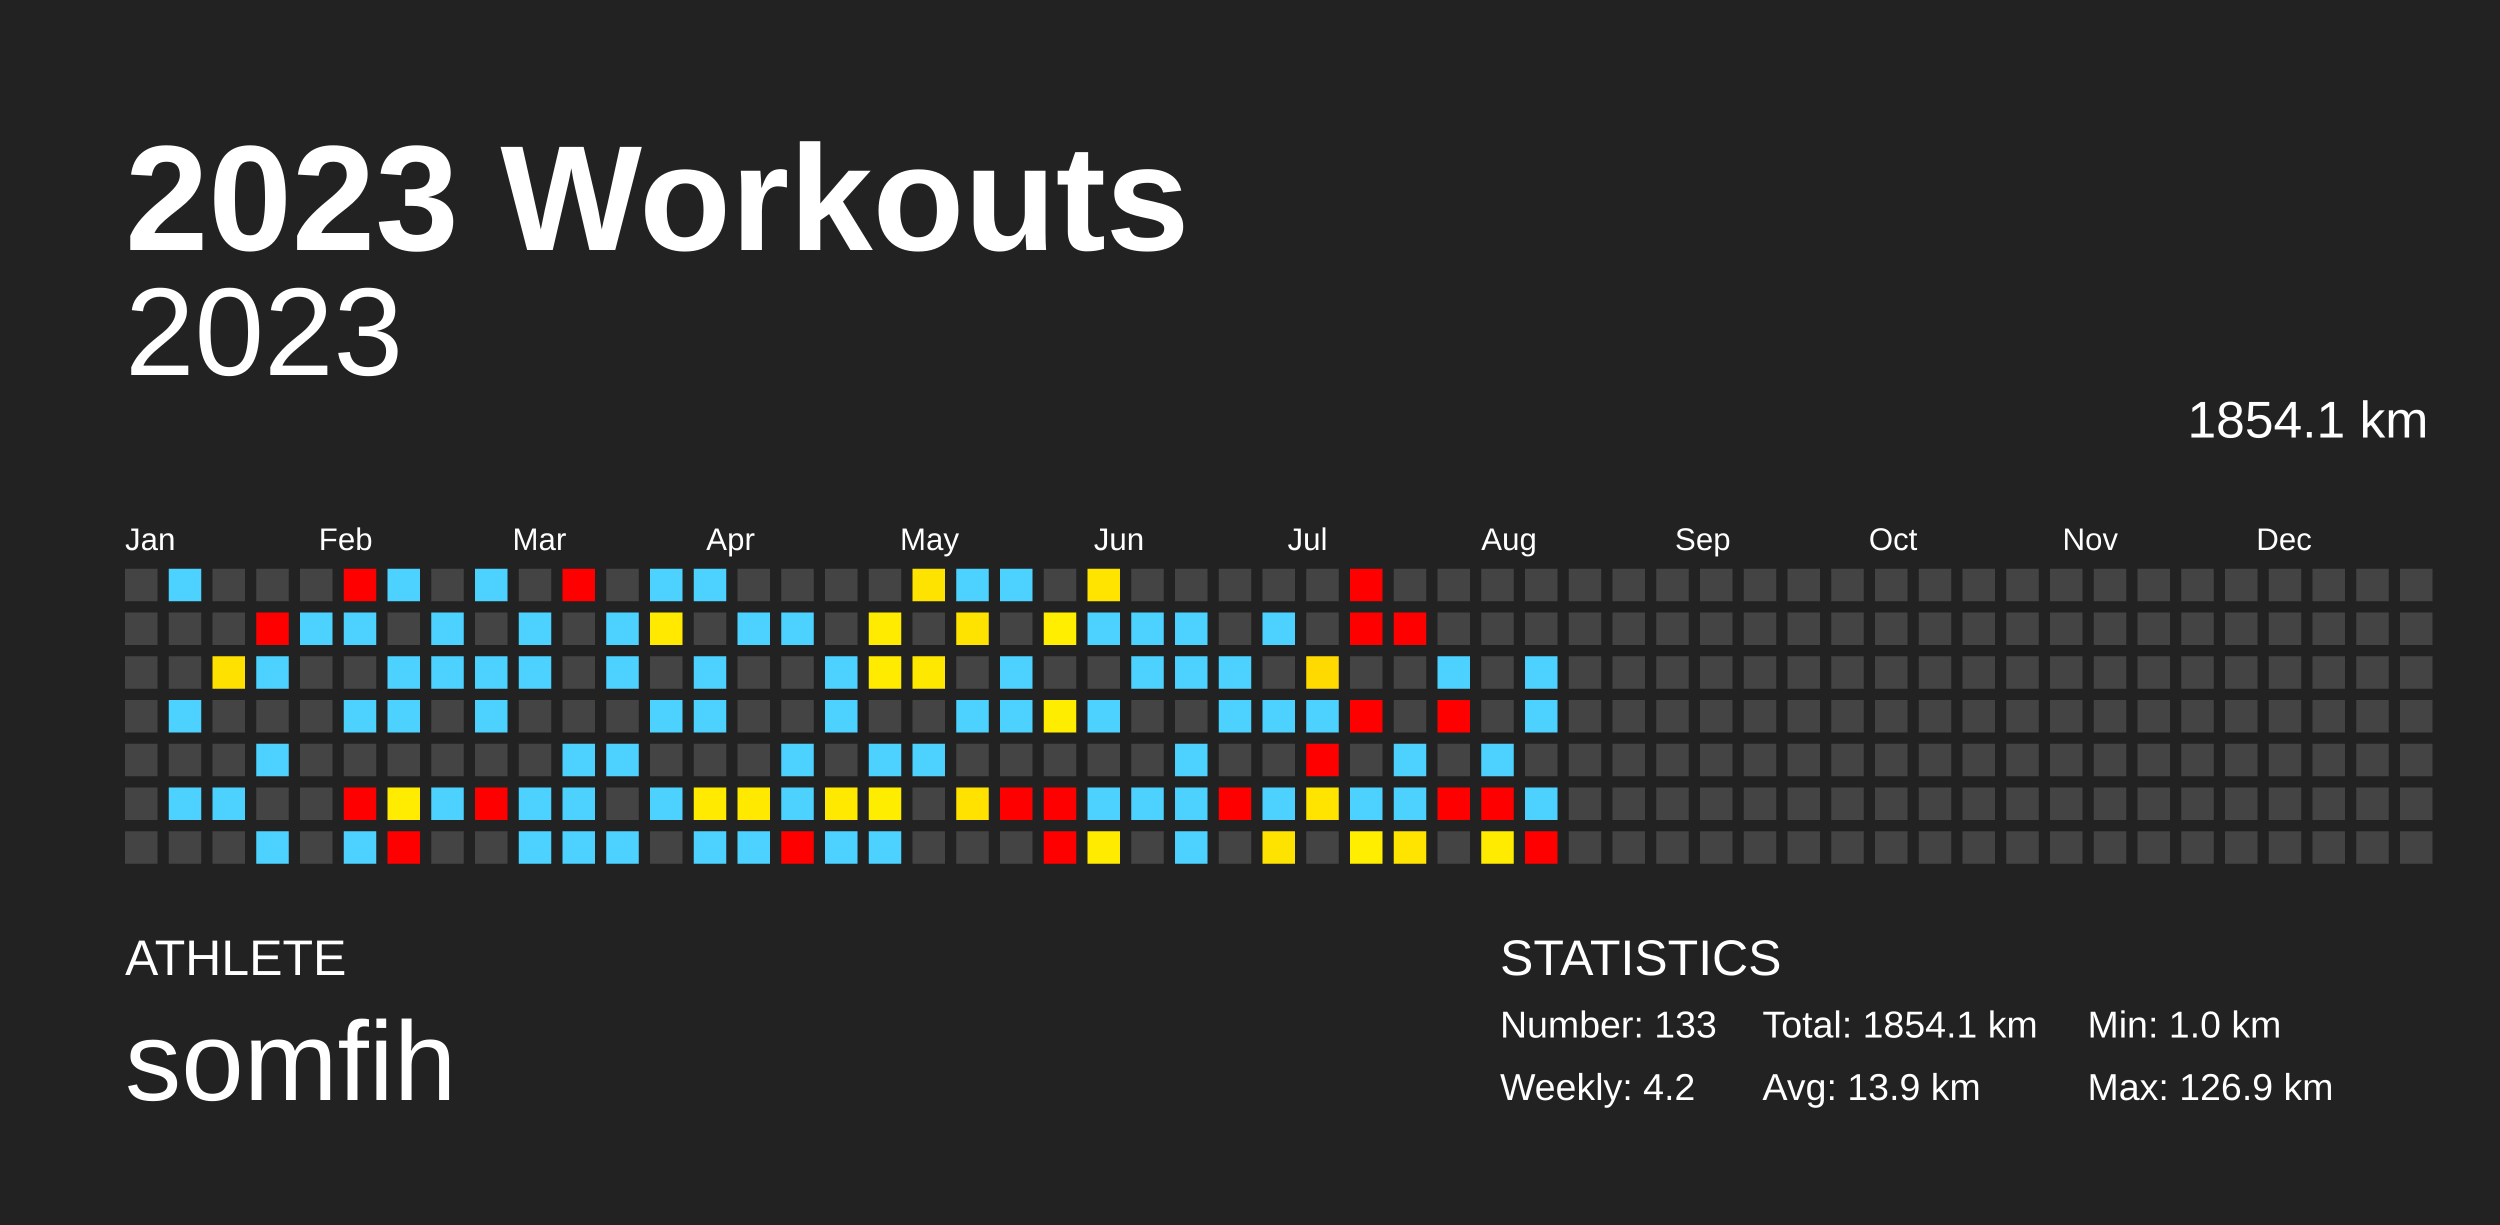
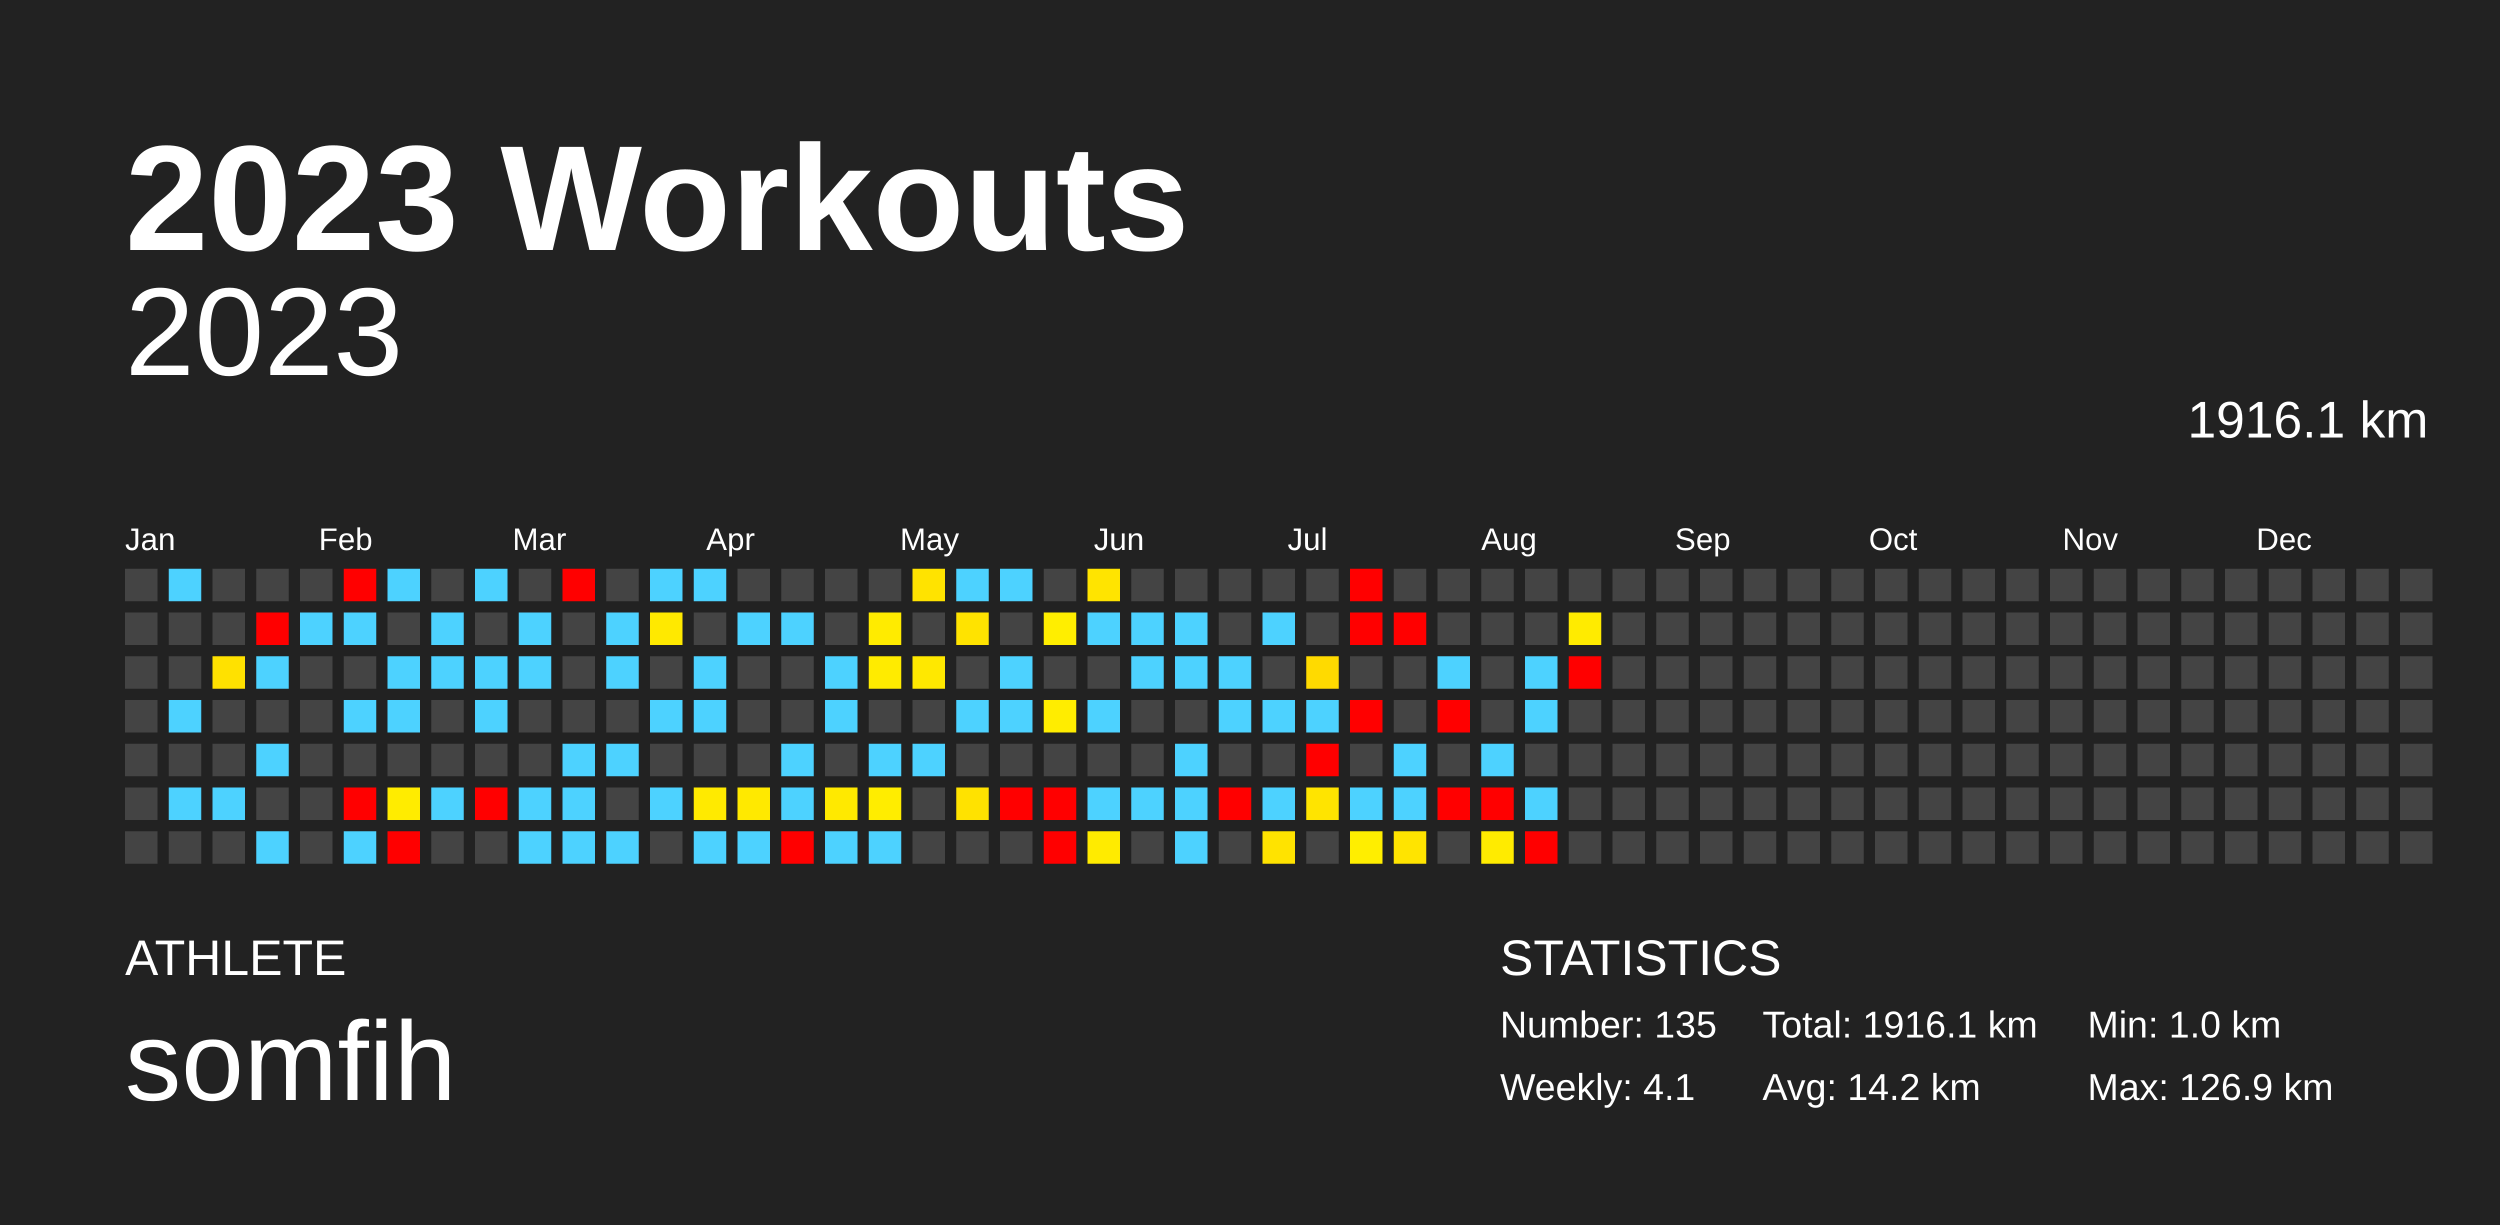
<svg xmlns="http://www.w3.org/2000/svg" baseProfile="full" height="98mm" version="1.1" viewBox="0,0,200,98" width="200mm">
  <defs />
  <rect fill="#222222" height="98" width="200" x="0" y="0" />
  <text fill="#FFFFFF" style="font-size:12px; font-family:Arial; font-weight:bold;" x="10" y="20">2023 Workouts</text>
  <text fill="#FFFFFF" style="font-size:4px; font-family:Arial" x="10" y="78">ATHLETE</text>
  <text fill="#FFFFFF" style="font-size:9px; font-family:Arial" x="10" y="88">somfih</text>
  <text fill="#FFFFFF" style="font-size:4px; font-family:Arial" x="120" y="78">STATISTICS</text>
-   <text fill="#FFFFFF" style="font-size:3px; font-family:Arial" x="120" y="83">Number: 133</text>
-   <text fill="#FFFFFF" style="font-size:3px; font-family:Arial" x="120" y="88">Weekly: 4.2</text>
-   <text fill="#FFFFFF" style="font-size:3px; font-family:Arial" x="141" y="83">Total: 1854.1 km</text>
-   <text fill="#FFFFFF" style="font-size:3px; font-family:Arial" x="141" y="88">Avg: 13.9 km</text>
+   <text fill="#FFFFFF" style="font-size:3px; font-family:Arial" x="120" y="83">Number: 135</text>
+   <text fill="#FFFFFF" style="font-size:3px; font-family:Arial" x="120" y="88">Weekly: 4.1</text>
+   <text fill="#FFFFFF" style="font-size:3px; font-family:Arial" x="141" y="83">Total: 1916.1 km</text>
+   <text fill="#FFFFFF" style="font-size:3px; font-family:Arial" x="141" y="88">Avg: 14.2 km</text>
  <text fill="#FFFFFF" style="font-size:3px; font-family:Arial" x="167" y="83">Min: 1.0 km</text>
  <text fill="#FFFFFF" style="font-size:3px; font-family:Arial" x="167" y="88">Max: 126.9 km</text>
  <text alignment-baseline="hanging" fill="#FFFFFF" style="font-size:10.0px; font-family:Arial;" x="10" y="30">2023</text>
-   <text alignment-baseline="hanging" fill="#FFFFFF" style="font-size:4.125px; font-family:Arial;" x="175" y="35">1854.1 km</text>
+   <text alignment-baseline="hanging" fill="#FFFFFF" style="font-size:4.125px; font-family:Arial;" x="175" y="35">1916.1 km</text>
  <text fill="#FFFFFF" style="font-size:2.5px; font-family:Arial" x="10.0" y="44">Jan</text>
  <text fill="#FFFFFF" style="font-size:2.5px; font-family:Arial" x="25.5" y="44">Feb</text>
  <text fill="#FFFFFF" style="font-size:2.5px; font-family:Arial" x="41.0" y="44">Mar</text>
  <text fill="#FFFFFF" style="font-size:2.5px; font-family:Arial" x="56.5" y="44">Apr</text>
  <text fill="#FFFFFF" style="font-size:2.5px; font-family:Arial" x="72.0" y="44">May</text>
  <text fill="#FFFFFF" style="font-size:2.5px; font-family:Arial" x="87.5" y="44">Jun</text>
  <text fill="#FFFFFF" style="font-size:2.5px; font-family:Arial" x="103.0" y="44">Jul</text>
  <text fill="#FFFFFF" style="font-size:2.5px; font-family:Arial" x="118.5" y="44">Aug</text>
  <text fill="#FFFFFF" style="font-size:2.5px; font-family:Arial" x="134.0" y="44">Sep</text>
  <text fill="#FFFFFF" style="font-size:2.5px; font-family:Arial" x="149.5" y="44">Oct</text>
  <text fill="#FFFFFF" style="font-size:2.5px; font-family:Arial" x="165.0" y="44">Nov</text>
  <text fill="#FFFFFF" style="font-size:2.5px; font-family:Arial" x="180.5" y="44">Dec</text>
  <rect fill="#444444" height="2.6" width="2.6" x="10.0" y="45.5" />
  <rect fill="#444444" height="2.6" width="2.6" x="10.0" y="49.0" />
  <rect fill="#444444" height="2.6" width="2.6" x="10.0" y="52.5" />
  <rect fill="#444444" height="2.6" width="2.6" x="10.0" y="56.0" />
  <rect fill="#444444" height="2.6" width="2.6" x="10.0" y="59.5" />
  <rect fill="#444444" height="2.6" width="2.6" x="10.0" y="63.0" />
  <rect fill="#444444" height="2.6" width="2.6" x="10.0" y="66.5" />
  <rect fill="#4dd2ff" height="2.6" width="2.6" x="13.5" y="45.5" />
  <rect fill="#444444" height="2.6" width="2.6" x="13.5" y="49.0" />
  <rect fill="#444444" height="2.6" width="2.6" x="13.5" y="52.5" />
  <rect fill="#4dd2ff" height="2.6" width="2.6" x="13.5" y="56.0" />
  <rect fill="#444444" height="2.6" width="2.6" x="13.5" y="59.5" />
  <rect fill="#4dd2ff" height="2.6" width="2.6" x="13.5" y="63.0" />
  <rect fill="#444444" height="2.6" width="2.6" x="13.5" y="66.5" />
  <rect fill="#444444" height="2.6" width="2.6" x="17.0" y="45.5" />
  <rect fill="#444444" height="2.6" width="2.6" x="17.0" y="49.0" />
  <rect fill="#ffe100" height="2.6" width="2.6" x="17.0" y="52.5" />
  <rect fill="#444444" height="2.6" width="2.6" x="17.0" y="56.0" />
  <rect fill="#444444" height="2.6" width="2.6" x="17.0" y="59.5" />
  <rect fill="#4dd2ff" height="2.6" width="2.6" x="17.0" y="63.0" />
  <rect fill="#444444" height="2.6" width="2.6" x="17.0" y="66.5" />
  <rect fill="#444444" height="2.6" width="2.6" x="20.5" y="45.5" />
  <rect fill="red" height="2.6" width="2.6" x="20.5" y="49.0" />
  <rect fill="#4dd2ff" height="2.6" width="2.6" x="20.5" y="52.5" />
  <rect fill="#444444" height="2.6" width="2.6" x="20.5" y="56.0" />
  <rect fill="#4dd2ff" height="2.6" width="2.6" x="20.5" y="59.5" />
  <rect fill="#444444" height="2.6" width="2.6" x="20.5" y="63.0" />
  <rect fill="#4dd2ff" height="2.6" width="2.6" x="20.5" y="66.5" />
  <rect fill="#444444" height="2.6" width="2.6" x="24.0" y="45.5" />
  <rect fill="#4dd2ff" height="2.6" width="2.6" x="24.0" y="49.0" />
  <rect fill="#444444" height="2.6" width="2.6" x="24.0" y="52.5" />
  <rect fill="#444444" height="2.6" width="2.6" x="24.0" y="56.0" />
  <rect fill="#444444" height="2.6" width="2.6" x="24.0" y="59.5" />
  <rect fill="#444444" height="2.6" width="2.6" x="24.0" y="63.0" />
  <rect fill="#444444" height="2.6" width="2.6" x="24.0" y="66.5" />
  <rect fill="red" height="2.6" width="2.6" x="27.5" y="45.5" />
  <rect fill="#4dd2ff" height="2.6" width="2.6" x="27.5" y="49.0" />
  <rect fill="#444444" height="2.6" width="2.6" x="27.5" y="52.5" />
  <rect fill="#4dd2ff" height="2.6" width="2.6" x="27.5" y="56.0" />
  <rect fill="#444444" height="2.6" width="2.6" x="27.5" y="59.5" />
  <rect fill="red" height="2.6" width="2.6" x="27.5" y="63.0" />
  <rect fill="#4dd2ff" height="2.6" width="2.6" x="27.5" y="66.5" />
  <rect fill="#4dd2ff" height="2.6" width="2.6" x="31.0" y="45.5" />
  <rect fill="#444444" height="2.6" width="2.6" x="31.0" y="49.0" />
  <rect fill="#4dd2ff" height="2.6" width="2.6" x="31.0" y="52.5" />
  <rect fill="#4dd2ff" height="2.6" width="2.6" x="31.0" y="56.0" />
  <rect fill="#444444" height="2.6" width="2.6" x="31.0" y="59.5" />
  <rect fill="#ffec00" height="2.6" width="2.6" x="31.0" y="63.0" />
  <rect fill="red" height="2.6" width="2.6" x="31.0" y="66.5" />
  <rect fill="#444444" height="2.6" width="2.6" x="34.5" y="45.5" />
  <rect fill="#4dd2ff" height="2.6" width="2.6" x="34.5" y="49.0" />
  <rect fill="#4dd2ff" height="2.6" width="2.6" x="34.5" y="52.5" />
  <rect fill="#444444" height="2.6" width="2.6" x="34.5" y="56.0" />
  <rect fill="#444444" height="2.6" width="2.6" x="34.5" y="59.5" />
  <rect fill="#4dd2ff" height="2.6" width="2.6" x="34.5" y="63.0" />
  <rect fill="#444444" height="2.6" width="2.6" x="34.5" y="66.5" />
  <rect fill="#4dd2ff" height="2.6" width="2.6" x="38.0" y="45.5" />
  <rect fill="#444444" height="2.6" width="2.6" x="38.0" y="49.0" />
  <rect fill="#4dd2ff" height="2.6" width="2.6" x="38.0" y="52.5" />
  <rect fill="#4dd2ff" height="2.6" width="2.6" x="38.0" y="56.0" />
  <rect fill="#444444" height="2.6" width="2.6" x="38.0" y="59.5" />
  <rect fill="red" height="2.6" width="2.6" x="38.0" y="63.0" />
  <rect fill="#444444" height="2.6" width="2.6" x="38.0" y="66.5" />
  <rect fill="#444444" height="2.6" width="2.6" x="41.5" y="45.5" />
  <rect fill="#4dd2ff" height="2.6" width="2.6" x="41.5" y="49.0" />
  <rect fill="#4dd2ff" height="2.6" width="2.6" x="41.5" y="52.5" />
  <rect fill="#444444" height="2.6" width="2.6" x="41.5" y="56.0" />
  <rect fill="#444444" height="2.6" width="2.6" x="41.5" y="59.5" />
  <rect fill="#4dd2ff" height="2.6" width="2.6" x="41.5" y="63.0" />
  <rect fill="#4dd2ff" height="2.6" width="2.6" x="41.5" y="66.5" />
  <rect fill="red" height="2.6" width="2.6" x="45.0" y="45.5" />
  <rect fill="#444444" height="2.6" width="2.6" x="45.0" y="49.0" />
  <rect fill="#444444" height="2.6" width="2.6" x="45.0" y="52.5" />
  <rect fill="#444444" height="2.6" width="2.6" x="45.0" y="56.0" />
  <rect fill="#4dd2ff" height="2.6" width="2.6" x="45.0" y="59.5" />
  <rect fill="#4dd2ff" height="2.6" width="2.6" x="45.0" y="63.0" />
  <rect fill="#4dd2ff" height="2.6" width="2.6" x="45.0" y="66.5" />
  <rect fill="#444444" height="2.6" width="2.6" x="48.5" y="45.5" />
  <rect fill="#4dd2ff" height="2.6" width="2.6" x="48.5" y="49.0" />
  <rect fill="#4dd2ff" height="2.6" width="2.6" x="48.5" y="52.5" />
  <rect fill="#444444" height="2.6" width="2.6" x="48.5" y="56.0" />
  <rect fill="#4dd2ff" height="2.6" width="2.6" x="48.5" y="59.5" />
  <rect fill="#444444" height="2.6" width="2.6" x="48.5" y="63.0" />
  <rect fill="#4dd2ff" height="2.6" width="2.6" x="48.5" y="66.5" />
  <rect fill="#4dd2ff" height="2.6" width="2.6" x="52.0" y="45.5" />
  <rect fill="#ffe900" height="2.6" width="2.6" x="52.0" y="49.0" />
  <rect fill="#444444" height="2.6" width="2.6" x="52.0" y="52.5" />
  <rect fill="#4dd2ff" height="2.6" width="2.6" x="52.0" y="56.0" />
  <rect fill="#444444" height="2.6" width="2.6" x="52.0" y="59.5" />
  <rect fill="#4dd2ff" height="2.6" width="2.6" x="52.0" y="63.0" />
  <rect fill="#444444" height="2.6" width="2.6" x="52.0" y="66.5" />
  <rect fill="#4dd2ff" height="2.6" width="2.6" x="55.5" y="45.5" />
  <rect fill="#444444" height="2.6" width="2.6" x="55.5" y="49.0" />
  <rect fill="#4dd2ff" height="2.6" width="2.6" x="55.5" y="52.5" />
  <rect fill="#4dd2ff" height="2.6" width="2.6" x="55.5" y="56.0" />
  <rect fill="#444444" height="2.6" width="2.6" x="55.5" y="59.5" />
  <rect fill="#ffea00" height="2.6" width="2.6" x="55.5" y="63.0" />
  <rect fill="#4dd2ff" height="2.6" width="2.6" x="55.5" y="66.5" />
  <rect fill="#444444" height="2.6" width="2.6" x="59.0" y="45.5" />
  <rect fill="#4dd2ff" height="2.6" width="2.6" x="59.0" y="49.0" />
  <rect fill="#444444" height="2.6" width="2.6" x="59.0" y="52.5" />
  <rect fill="#444444" height="2.6" width="2.6" x="59.0" y="56.0" />
  <rect fill="#444444" height="2.6" width="2.6" x="59.0" y="59.5" />
  <rect fill="#ffe900" height="2.6" width="2.6" x="59.0" y="63.0" />
  <rect fill="#4dd2ff" height="2.6" width="2.6" x="59.0" y="66.5" />
  <rect fill="#444444" height="2.6" width="2.6" x="62.5" y="45.5" />
  <rect fill="#4dd2ff" height="2.6" width="2.6" x="62.5" y="49.0" />
  <rect fill="#444444" height="2.6" width="2.6" x="62.5" y="52.5" />
  <rect fill="#444444" height="2.6" width="2.6" x="62.5" y="56.0" />
  <rect fill="#4dd2ff" height="2.6" width="2.6" x="62.5" y="59.5" />
  <rect fill="#4dd2ff" height="2.6" width="2.6" x="62.5" y="63.0" />
  <rect fill="red" height="2.6" width="2.6" x="62.5" y="66.5" />
  <rect fill="#444444" height="2.6" width="2.6" x="66.0" y="45.5" />
  <rect fill="#444444" height="2.6" width="2.6" x="66.0" y="49.0" />
  <rect fill="#4dd2ff" height="2.6" width="2.6" x="66.0" y="52.5" />
  <rect fill="#4dd2ff" height="2.6" width="2.6" x="66.0" y="56.0" />
  <rect fill="#444444" height="2.6" width="2.6" x="66.0" y="59.5" />
  <rect fill="#ffe900" height="2.6" width="2.6" x="66.0" y="63.0" />
  <rect fill="#4dd2ff" height="2.6" width="2.6" x="66.0" y="66.5" />
  <rect fill="#444444" height="2.6" width="2.6" x="69.5" y="45.5" />
  <rect fill="#ffeb00" height="2.6" width="2.6" x="69.5" y="49.0" />
  <rect fill="#ffeb00" height="2.6" width="2.6" x="69.5" y="52.5" />
  <rect fill="#444444" height="2.6" width="2.6" x="69.5" y="56.0" />
  <rect fill="#4dd2ff" height="2.6" width="2.6" x="69.5" y="59.5" />
  <rect fill="#ffed00" height="2.6" width="2.6" x="69.5" y="63.0" />
  <rect fill="#4dd2ff" height="2.6" width="2.6" x="69.5" y="66.5" />
  <rect fill="#ffe300" height="2.6" width="2.6" x="73.0" y="45.5" />
  <rect fill="#444444" height="2.6" width="2.6" x="73.0" y="49.0" />
  <rect fill="#ffe800" height="2.6" width="2.6" x="73.0" y="52.5" />
  <rect fill="#444444" height="2.6" width="2.6" x="73.0" y="56.0" />
  <rect fill="#4dd2ff" height="2.6" width="2.6" x="73.0" y="59.5" />
  <rect fill="#444444" height="2.6" width="2.6" x="73.0" y="63.0" />
  <rect fill="#444444" height="2.6" width="2.6" x="73.0" y="66.5" />
  <rect fill="#4dd2ff" height="2.6" width="2.6" x="76.5" y="45.5" />
  <rect fill="#ffe300" height="2.6" width="2.6" x="76.5" y="49.0" />
  <rect fill="#444444" height="2.6" width="2.6" x="76.5" y="52.5" />
  <rect fill="#4dd2ff" height="2.6" width="2.6" x="76.5" y="56.0" />
  <rect fill="#444444" height="2.6" width="2.6" x="76.5" y="59.5" />
  <rect fill="#ffe200" height="2.6" width="2.6" x="76.5" y="63.0" />
  <rect fill="#444444" height="2.6" width="2.6" x="76.5" y="66.5" />
  <rect fill="#4dd2ff" height="2.6" width="2.6" x="80.0" y="45.5" />
  <rect fill="#444444" height="2.6" width="2.6" x="80.0" y="49.0" />
  <rect fill="#4dd2ff" height="2.6" width="2.6" x="80.0" y="52.5" />
  <rect fill="#4dd2ff" height="2.6" width="2.6" x="80.0" y="56.0" />
  <rect fill="#444444" height="2.6" width="2.6" x="80.0" y="59.5" />
  <rect fill="red" height="2.6" width="2.6" x="80.0" y="63.0" />
  <rect fill="#444444" height="2.6" width="2.6" x="80.0" y="66.5" />
  <rect fill="#444444" height="2.6" width="2.6" x="83.5" y="45.5" />
  <rect fill="#ffee00" height="2.6" width="2.6" x="83.5" y="49.0" />
  <rect fill="#444444" height="2.6" width="2.6" x="83.5" y="52.5" />
  <rect fill="#ffed00" height="2.6" width="2.6" x="83.5" y="56.0" />
  <rect fill="#444444" height="2.6" width="2.6" x="83.5" y="59.5" />
  <rect fill="red" height="2.6" width="2.6" x="83.5" y="63.0" />
  <rect fill="red" height="2.6" width="2.6" x="83.5" y="66.5" />
  <rect fill="#ffe400" height="2.6" width="2.6" x="87.0" y="45.5" />
  <rect fill="#4dd2ff" height="2.6" width="2.6" x="87.0" y="49.0" />
  <rect fill="#444444" height="2.6" width="2.6" x="87.0" y="52.5" />
  <rect fill="#4dd2ff" height="2.6" width="2.6" x="87.0" y="56.0" />
  <rect fill="#444444" height="2.6" width="2.6" x="87.0" y="59.5" />
  <rect fill="#4dd2ff" height="2.6" width="2.6" x="87.0" y="63.0" />
  <rect fill="#ffeb00" height="2.6" width="2.6" x="87.0" y="66.5" />
  <rect fill="#444444" height="2.6" width="2.6" x="90.5" y="45.5" />
  <rect fill="#4dd2ff" height="2.6" width="2.6" x="90.5" y="49.0" />
  <rect fill="#4dd2ff" height="2.6" width="2.6" x="90.5" y="52.5" />
  <rect fill="#444444" height="2.6" width="2.6" x="90.5" y="56.0" />
  <rect fill="#444444" height="2.6" width="2.6" x="90.5" y="59.5" />
  <rect fill="#4dd2ff" height="2.6" width="2.6" x="90.5" y="63.0" />
  <rect fill="#444444" height="2.6" width="2.6" x="90.5" y="66.5" />
  <rect fill="#444444" height="2.6" width="2.6" x="94.0" y="45.5" />
  <rect fill="#4dd2ff" height="2.6" width="2.6" x="94.0" y="49.0" />
  <rect fill="#4dd2ff" height="2.6" width="2.6" x="94.0" y="52.5" />
  <rect fill="#444444" height="2.6" width="2.6" x="94.0" y="56.0" />
  <rect fill="#4dd2ff" height="2.6" width="2.6" x="94.0" y="59.5" />
  <rect fill="#4dd2ff" height="2.6" width="2.6" x="94.0" y="63.0" />
  <rect fill="#4dd2ff" height="2.6" width="2.6" x="94.0" y="66.5" />
  <rect fill="#444444" height="2.6" width="2.6" x="97.5" y="45.5" />
  <rect fill="#444444" height="2.6" width="2.6" x="97.5" y="49.0" />
  <rect fill="#4dd2ff" height="2.6" width="2.6" x="97.5" y="52.5" />
  <rect fill="#4dd2ff" height="2.6" width="2.6" x="97.5" y="56.0" />
  <rect fill="#444444" height="2.6" width="2.6" x="97.5" y="59.5" />
  <rect fill="red" height="2.6" width="2.6" x="97.5" y="63.0" />
  <rect fill="#444444" height="2.6" width="2.6" x="97.5" y="66.5" />
  <rect fill="#444444" height="2.6" width="2.6" x="101.0" y="45.5" />
  <rect fill="#4dd2ff" height="2.6" width="2.6" x="101.0" y="49.0" />
  <rect fill="#444444" height="2.6" width="2.6" x="101.0" y="52.5" />
  <rect fill="#4dd2ff" height="2.6" width="2.6" x="101.0" y="56.0" />
  <rect fill="#444444" height="2.6" width="2.6" x="101.0" y="59.5" />
  <rect fill="#4dd2ff" height="2.6" width="2.6" x="101.0" y="63.0" />
  <rect fill="#ffe300" height="2.6" width="2.6" x="101.0" y="66.5" />
  <rect fill="#444444" height="2.6" width="2.6" x="104.5" y="45.5" />
  <rect fill="#444444" height="2.6" width="2.6" x="104.5" y="49.0" />
  <rect fill="#ffda00" height="2.6" width="2.6" x="104.5" y="52.5" />
  <rect fill="#4dd2ff" height="2.6" width="2.6" x="104.5" y="56.0" />
  <rect fill="red" height="2.6" width="2.6" x="104.5" y="59.5" />
  <rect fill="#ffe400" height="2.6" width="2.6" x="104.5" y="63.0" />
  <rect fill="#444444" height="2.6" width="2.6" x="104.5" y="66.5" />
  <rect fill="red" height="2.6" width="2.6" x="108.0" y="45.5" />
  <rect fill="red" height="2.6" width="2.6" x="108.0" y="49.0" />
  <rect fill="#444444" height="2.6" width="2.6" x="108.0" y="52.5" />
  <rect fill="red" height="2.6" width="2.6" x="108.0" y="56.0" />
  <rect fill="#444444" height="2.6" width="2.6" x="108.0" y="59.5" />
  <rect fill="#4dd2ff" height="2.6" width="2.6" x="108.0" y="63.0" />
  <rect fill="#ffee00" height="2.6" width="2.6" x="108.0" y="66.5" />
  <rect fill="#444444" height="2.6" width="2.6" x="111.5" y="45.5" />
  <rect fill="red" height="2.6" width="2.6" x="111.5" y="49.0" />
  <rect fill="#444444" height="2.6" width="2.6" x="111.5" y="52.5" />
  <rect fill="#444444" height="2.6" width="2.6" x="111.5" y="56.0" />
  <rect fill="#4dd2ff" height="2.6" width="2.6" x="111.5" y="59.5" />
  <rect fill="#4dd2ff" height="2.6" width="2.6" x="111.5" y="63.0" />
  <rect fill="#ffe400" height="2.6" width="2.6" x="111.5" y="66.5" />
  <rect fill="#444444" height="2.6" width="2.6" x="115.0" y="45.5" />
  <rect fill="#444444" height="2.6" width="2.6" x="115.0" y="49.0" />
  <rect fill="#4dd2ff" height="2.6" width="2.6" x="115.0" y="52.5" />
  <rect fill="red" height="2.6" width="2.6" x="115.0" y="56.0" />
  <rect fill="#444444" height="2.6" width="2.6" x="115.0" y="59.5" />
  <rect fill="red" height="2.6" width="2.6" x="115.0" y="63.0" />
  <rect fill="#444444" height="2.6" width="2.6" x="115.0" y="66.5" />
  <rect fill="#444444" height="2.6" width="2.6" x="118.5" y="45.5" />
  <rect fill="#444444" height="2.6" width="2.6" x="118.5" y="49.0" />
  <rect fill="#444444" height="2.6" width="2.6" x="118.5" y="52.5" />
  <rect fill="#444444" height="2.6" width="2.6" x="118.5" y="56.0" />
  <rect fill="#4dd2ff" height="2.6" width="2.6" x="118.5" y="59.5" />
  <rect fill="red" height="2.6" width="2.6" x="118.5" y="63.0" />
  <rect fill="#ffeb00" height="2.6" width="2.6" x="118.5" y="66.5" />
  <rect fill="#444444" height="2.6" width="2.6" x="122.0" y="45.5" />
  <rect fill="#444444" height="2.6" width="2.6" x="122.0" y="49.0" />
  <rect fill="#4dd2ff" height="2.6" width="2.6" x="122.0" y="52.5" />
  <rect fill="#4dd2ff" height="2.6" width="2.6" x="122.0" y="56.0" />
  <rect fill="#444444" height="2.6" width="2.6" x="122.0" y="59.5" />
  <rect fill="#4dd2ff" height="2.6" width="2.6" x="122.0" y="63.0" />
  <rect fill="red" height="2.6" width="2.6" x="122.0" y="66.5" />
  <rect fill="#444444" height="2.6" width="2.6" x="125.5" y="45.5" />
-   <rect fill="#444444" height="2.6" width="2.6" x="125.5" y="49.0" />
-   <rect fill="#444444" height="2.6" width="2.6" x="125.5" y="52.5" />
+   <rect fill="#ffeb00" height="2.6" width="2.6" x="125.5" y="49.0" />
+   <rect fill="red" height="2.6" width="2.6" x="125.5" y="52.5" />
  <rect fill="#444444" height="2.6" width="2.6" x="125.5" y="56.0" />
  <rect fill="#444444" height="2.6" width="2.6" x="125.5" y="59.5" />
  <rect fill="#444444" height="2.6" width="2.6" x="125.5" y="63.0" />
  <rect fill="#444444" height="2.6" width="2.6" x="125.5" y="66.5" />
  <rect fill="#444444" height="2.6" width="2.6" x="129.0" y="45.5" />
  <rect fill="#444444" height="2.6" width="2.6" x="129.0" y="49.0" />
  <rect fill="#444444" height="2.6" width="2.6" x="129.0" y="52.5" />
  <rect fill="#444444" height="2.6" width="2.6" x="129.0" y="56.0" />
  <rect fill="#444444" height="2.6" width="2.6" x="129.0" y="59.5" />
  <rect fill="#444444" height="2.6" width="2.6" x="129.0" y="63.0" />
  <rect fill="#444444" height="2.6" width="2.6" x="129.0" y="66.5" />
  <rect fill="#444444" height="2.6" width="2.6" x="132.5" y="45.5" />
  <rect fill="#444444" height="2.6" width="2.6" x="132.5" y="49.0" />
  <rect fill="#444444" height="2.6" width="2.6" x="132.5" y="52.5" />
  <rect fill="#444444" height="2.6" width="2.6" x="132.5" y="56.0" />
  <rect fill="#444444" height="2.6" width="2.6" x="132.5" y="59.5" />
  <rect fill="#444444" height="2.6" width="2.6" x="132.5" y="63.0" />
  <rect fill="#444444" height="2.6" width="2.6" x="132.5" y="66.5" />
  <rect fill="#444444" height="2.6" width="2.6" x="136.0" y="45.5" />
  <rect fill="#444444" height="2.6" width="2.6" x="136.0" y="49.0" />
  <rect fill="#444444" height="2.6" width="2.6" x="136.0" y="52.5" />
  <rect fill="#444444" height="2.6" width="2.6" x="136.0" y="56.0" />
  <rect fill="#444444" height="2.6" width="2.6" x="136.0" y="59.5" />
  <rect fill="#444444" height="2.6" width="2.6" x="136.0" y="63.0" />
  <rect fill="#444444" height="2.6" width="2.6" x="136.0" y="66.5" />
  <rect fill="#444444" height="2.6" width="2.6" x="139.5" y="45.5" />
  <rect fill="#444444" height="2.6" width="2.6" x="139.5" y="49.0" />
  <rect fill="#444444" height="2.6" width="2.6" x="139.5" y="52.5" />
  <rect fill="#444444" height="2.6" width="2.6" x="139.5" y="56.0" />
  <rect fill="#444444" height="2.6" width="2.6" x="139.5" y="59.5" />
  <rect fill="#444444" height="2.6" width="2.6" x="139.5" y="63.0" />
  <rect fill="#444444" height="2.6" width="2.6" x="139.5" y="66.5" />
  <rect fill="#444444" height="2.6" width="2.6" x="143.0" y="45.5" />
  <rect fill="#444444" height="2.6" width="2.6" x="143.0" y="49.0" />
  <rect fill="#444444" height="2.6" width="2.6" x="143.0" y="52.5" />
  <rect fill="#444444" height="2.6" width="2.6" x="143.0" y="56.0" />
  <rect fill="#444444" height="2.6" width="2.6" x="143.0" y="59.5" />
  <rect fill="#444444" height="2.6" width="2.6" x="143.0" y="63.0" />
  <rect fill="#444444" height="2.6" width="2.6" x="143.0" y="66.5" />
  <rect fill="#444444" height="2.6" width="2.6" x="146.5" y="45.5" />
  <rect fill="#444444" height="2.6" width="2.6" x="146.5" y="49.0" />
  <rect fill="#444444" height="2.6" width="2.6" x="146.5" y="52.5" />
  <rect fill="#444444" height="2.6" width="2.6" x="146.5" y="56.0" />
  <rect fill="#444444" height="2.6" width="2.6" x="146.5" y="59.5" />
  <rect fill="#444444" height="2.6" width="2.6" x="146.5" y="63.0" />
  <rect fill="#444444" height="2.6" width="2.6" x="146.5" y="66.5" />
  <rect fill="#444444" height="2.6" width="2.6" x="150.0" y="45.5" />
  <rect fill="#444444" height="2.6" width="2.6" x="150.0" y="49.0" />
  <rect fill="#444444" height="2.6" width="2.6" x="150.0" y="52.5" />
  <rect fill="#444444" height="2.6" width="2.6" x="150.0" y="56.0" />
  <rect fill="#444444" height="2.6" width="2.6" x="150.0" y="59.5" />
  <rect fill="#444444" height="2.6" width="2.6" x="150.0" y="63.0" />
  <rect fill="#444444" height="2.6" width="2.6" x="150.0" y="66.5" />
  <rect fill="#444444" height="2.6" width="2.6" x="153.5" y="45.5" />
  <rect fill="#444444" height="2.6" width="2.6" x="153.5" y="49.0" />
  <rect fill="#444444" height="2.6" width="2.6" x="153.5" y="52.5" />
  <rect fill="#444444" height="2.6" width="2.6" x="153.5" y="56.0" />
  <rect fill="#444444" height="2.6" width="2.6" x="153.5" y="59.5" />
  <rect fill="#444444" height="2.6" width="2.6" x="153.5" y="63.0" />
  <rect fill="#444444" height="2.6" width="2.6" x="153.5" y="66.5" />
  <rect fill="#444444" height="2.6" width="2.6" x="157.0" y="45.5" />
  <rect fill="#444444" height="2.6" width="2.6" x="157.0" y="49.0" />
  <rect fill="#444444" height="2.6" width="2.6" x="157.0" y="52.5" />
  <rect fill="#444444" height="2.6" width="2.6" x="157.0" y="56.0" />
  <rect fill="#444444" height="2.6" width="2.6" x="157.0" y="59.5" />
  <rect fill="#444444" height="2.6" width="2.6" x="157.0" y="63.0" />
  <rect fill="#444444" height="2.6" width="2.6" x="157.0" y="66.5" />
  <rect fill="#444444" height="2.6" width="2.6" x="160.5" y="45.5" />
  <rect fill="#444444" height="2.6" width="2.6" x="160.5" y="49.0" />
  <rect fill="#444444" height="2.6" width="2.6" x="160.5" y="52.5" />
  <rect fill="#444444" height="2.6" width="2.6" x="160.5" y="56.0" />
  <rect fill="#444444" height="2.6" width="2.6" x="160.5" y="59.5" />
  <rect fill="#444444" height="2.6" width="2.6" x="160.5" y="63.0" />
  <rect fill="#444444" height="2.6" width="2.6" x="160.5" y="66.5" />
  <rect fill="#444444" height="2.6" width="2.6" x="164.0" y="45.5" />
  <rect fill="#444444" height="2.6" width="2.6" x="164.0" y="49.0" />
  <rect fill="#444444" height="2.6" width="2.6" x="164.0" y="52.5" />
  <rect fill="#444444" height="2.6" width="2.6" x="164.0" y="56.0" />
  <rect fill="#444444" height="2.6" width="2.6" x="164.0" y="59.5" />
  <rect fill="#444444" height="2.6" width="2.6" x="164.0" y="63.0" />
  <rect fill="#444444" height="2.6" width="2.6" x="164.0" y="66.5" />
  <rect fill="#444444" height="2.6" width="2.6" x="167.5" y="45.5" />
  <rect fill="#444444" height="2.6" width="2.6" x="167.5" y="49.0" />
  <rect fill="#444444" height="2.6" width="2.6" x="167.5" y="52.5" />
  <rect fill="#444444" height="2.6" width="2.6" x="167.5" y="56.0" />
  <rect fill="#444444" height="2.6" width="2.6" x="167.5" y="59.5" />
  <rect fill="#444444" height="2.6" width="2.6" x="167.5" y="63.0" />
  <rect fill="#444444" height="2.6" width="2.6" x="167.5" y="66.5" />
  <rect fill="#444444" height="2.6" width="2.6" x="171.0" y="45.5" />
  <rect fill="#444444" height="2.6" width="2.6" x="171.0" y="49.0" />
  <rect fill="#444444" height="2.6" width="2.6" x="171.0" y="52.5" />
  <rect fill="#444444" height="2.6" width="2.6" x="171.0" y="56.0" />
  <rect fill="#444444" height="2.6" width="2.6" x="171.0" y="59.5" />
  <rect fill="#444444" height="2.6" width="2.6" x="171.0" y="63.0" />
  <rect fill="#444444" height="2.6" width="2.6" x="171.0" y="66.5" />
  <rect fill="#444444" height="2.6" width="2.6" x="174.5" y="45.5" />
  <rect fill="#444444" height="2.6" width="2.6" x="174.5" y="49.0" />
  <rect fill="#444444" height="2.6" width="2.6" x="174.5" y="52.5" />
  <rect fill="#444444" height="2.6" width="2.6" x="174.5" y="56.0" />
  <rect fill="#444444" height="2.6" width="2.6" x="174.5" y="59.5" />
  <rect fill="#444444" height="2.6" width="2.6" x="174.5" y="63.0" />
  <rect fill="#444444" height="2.6" width="2.6" x="174.5" y="66.5" />
  <rect fill="#444444" height="2.6" width="2.6" x="178.0" y="45.5" />
  <rect fill="#444444" height="2.6" width="2.6" x="178.0" y="49.0" />
  <rect fill="#444444" height="2.6" width="2.6" x="178.0" y="52.5" />
  <rect fill="#444444" height="2.6" width="2.6" x="178.0" y="56.0" />
  <rect fill="#444444" height="2.6" width="2.6" x="178.0" y="59.5" />
  <rect fill="#444444" height="2.6" width="2.6" x="178.0" y="63.0" />
  <rect fill="#444444" height="2.6" width="2.6" x="178.0" y="66.5" />
  <rect fill="#444444" height="2.6" width="2.6" x="181.5" y="45.5" />
  <rect fill="#444444" height="2.6" width="2.6" x="181.5" y="49.0" />
  <rect fill="#444444" height="2.6" width="2.6" x="181.5" y="52.5" />
  <rect fill="#444444" height="2.6" width="2.6" x="181.5" y="56.0" />
  <rect fill="#444444" height="2.6" width="2.6" x="181.5" y="59.5" />
  <rect fill="#444444" height="2.6" width="2.6" x="181.5" y="63.0" />
  <rect fill="#444444" height="2.6" width="2.6" x="181.5" y="66.5" />
  <rect fill="#444444" height="2.6" width="2.6" x="185.0" y="45.5" />
  <rect fill="#444444" height="2.6" width="2.6" x="185.0" y="49.0" />
  <rect fill="#444444" height="2.6" width="2.6" x="185.0" y="52.5" />
  <rect fill="#444444" height="2.6" width="2.6" x="185.0" y="56.0" />
  <rect fill="#444444" height="2.6" width="2.6" x="185.0" y="59.5" />
  <rect fill="#444444" height="2.6" width="2.6" x="185.0" y="63.0" />
  <rect fill="#444444" height="2.6" width="2.6" x="185.0" y="66.5" />
  <rect fill="#444444" height="2.6" width="2.6" x="188.5" y="45.5" />
  <rect fill="#444444" height="2.6" width="2.6" x="188.5" y="49.0" />
  <rect fill="#444444" height="2.6" width="2.6" x="188.5" y="52.5" />
  <rect fill="#444444" height="2.6" width="2.6" x="188.5" y="56.0" />
  <rect fill="#444444" height="2.6" width="2.6" x="188.5" y="59.5" />
  <rect fill="#444444" height="2.6" width="2.6" x="188.5" y="63.0" />
  <rect fill="#444444" height="2.6" width="2.6" x="188.5" y="66.5" />
  <rect fill="#444444" height="2.6" width="2.6" x="192.0" y="45.5" />
  <rect fill="#444444" height="2.6" width="2.6" x="192.0" y="49.0" />
  <rect fill="#444444" height="2.6" width="2.6" x="192.0" y="52.5" />
  <rect fill="#444444" height="2.6" width="2.6" x="192.0" y="56.0" />
  <rect fill="#444444" height="2.6" width="2.6" x="192.0" y="59.5" />
  <rect fill="#444444" height="2.6" width="2.6" x="192.0" y="63.0" />
  <rect fill="#444444" height="2.6" width="2.6" x="192.0" y="66.5" />
</svg>
